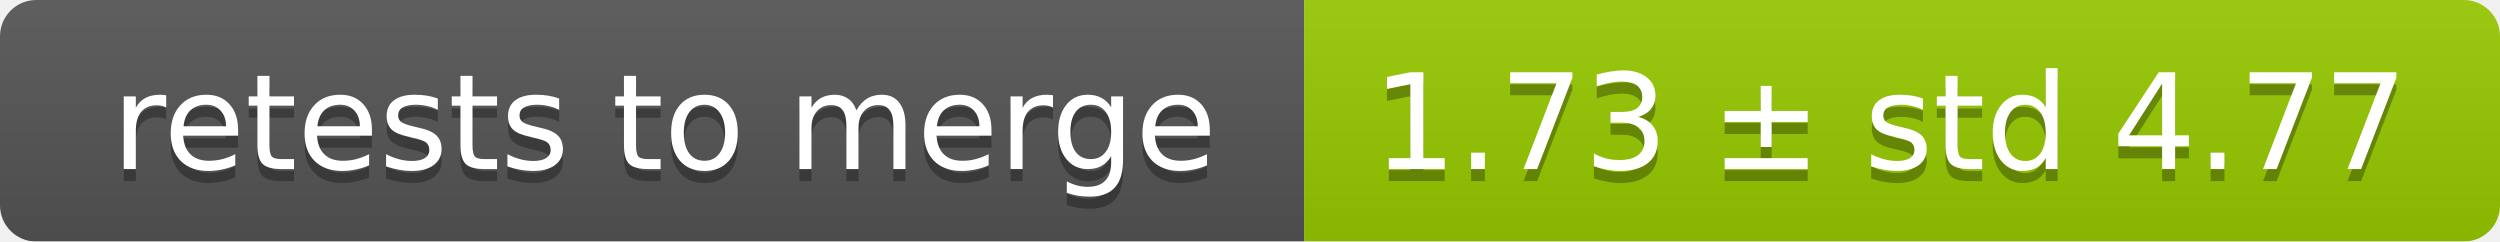
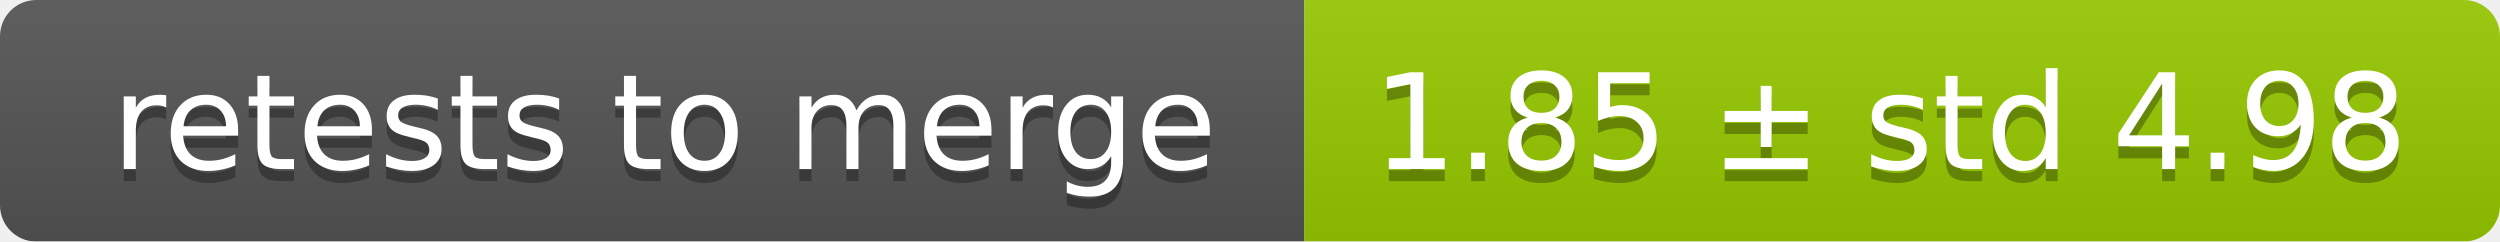
<svg xmlns="http://www.w3.org/2000/svg" width="207" height="20">
  <linearGradient id="smooth" x2="0" y2="100%">
    <stop offset="0" stop-color="#bbb" stop-opacity=".1" />
    <stop offset="1" stop-opacity=".1" />
  </linearGradient>
  <mask id="round">
    <rect width="207" height="20" rx="3" fill="#fff" />
  </mask>
  <g mask="url(#round)">
    <rect width="108" height="20" fill="#555" />
    <rect x="108" width="99" height="20" fill="#97ca00" />
    <rect width="207" height="20" fill="url(#smooth)" />
  </g>
  <g fill="#fff" text-anchor="middle" font-family="DejaVu Sans,Verdana,Geneva,sans-serif" font-size="11">
    <text x="55" y="15" fill="#010101" fill-opacity=".3">retests to merge</text>
    <text x="55" y="14">retests to merge</text>
-     <text x="156.5" y="15" fill="#010101" fill-opacity=".3">1.73 ± std 4.77</text>
-     <text x="156.5" y="14">1.73 ± std 4.77</text>
+     <text x="156.5" y="15" fill="#010101" fill-opacity=".3">1.85 ± std 4.98</text>
+     <text x="156.5" y="14">1.85 ± std 4.98</text>
  </g>
</svg>
